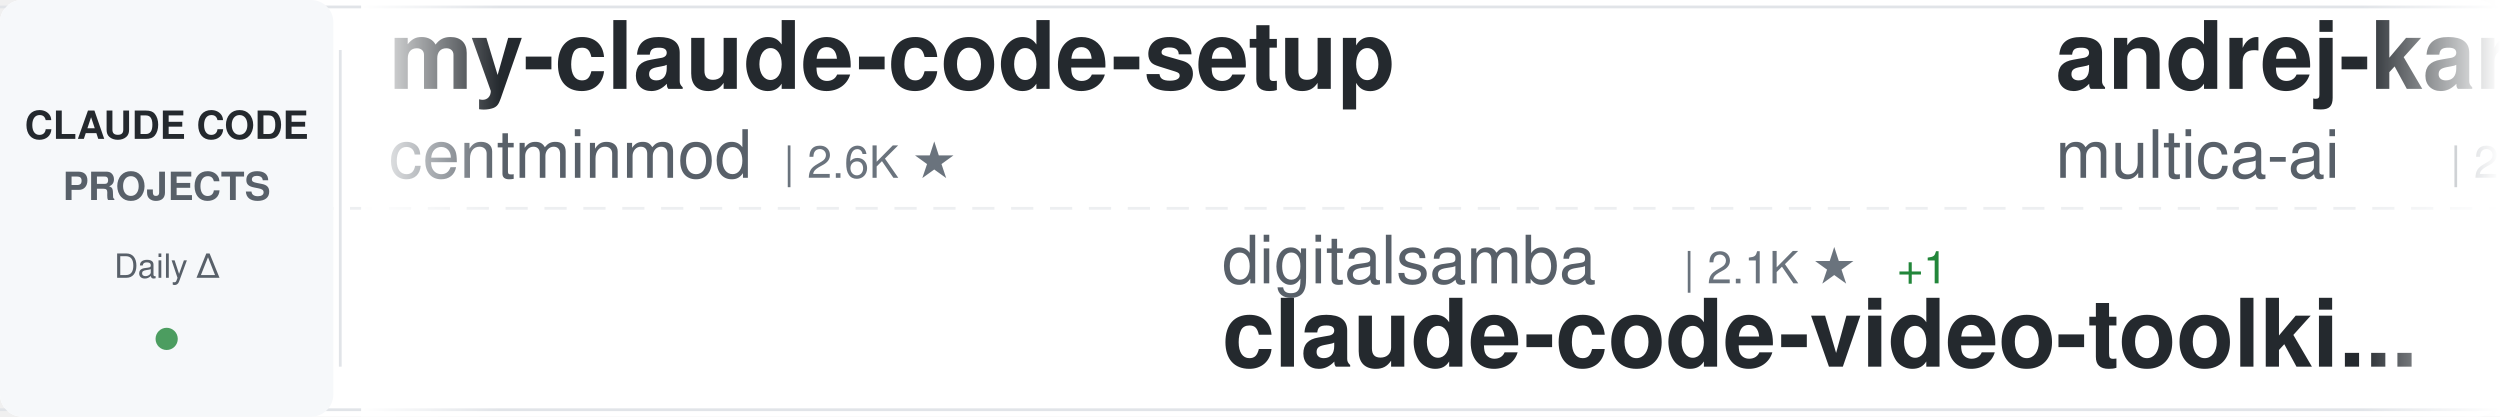
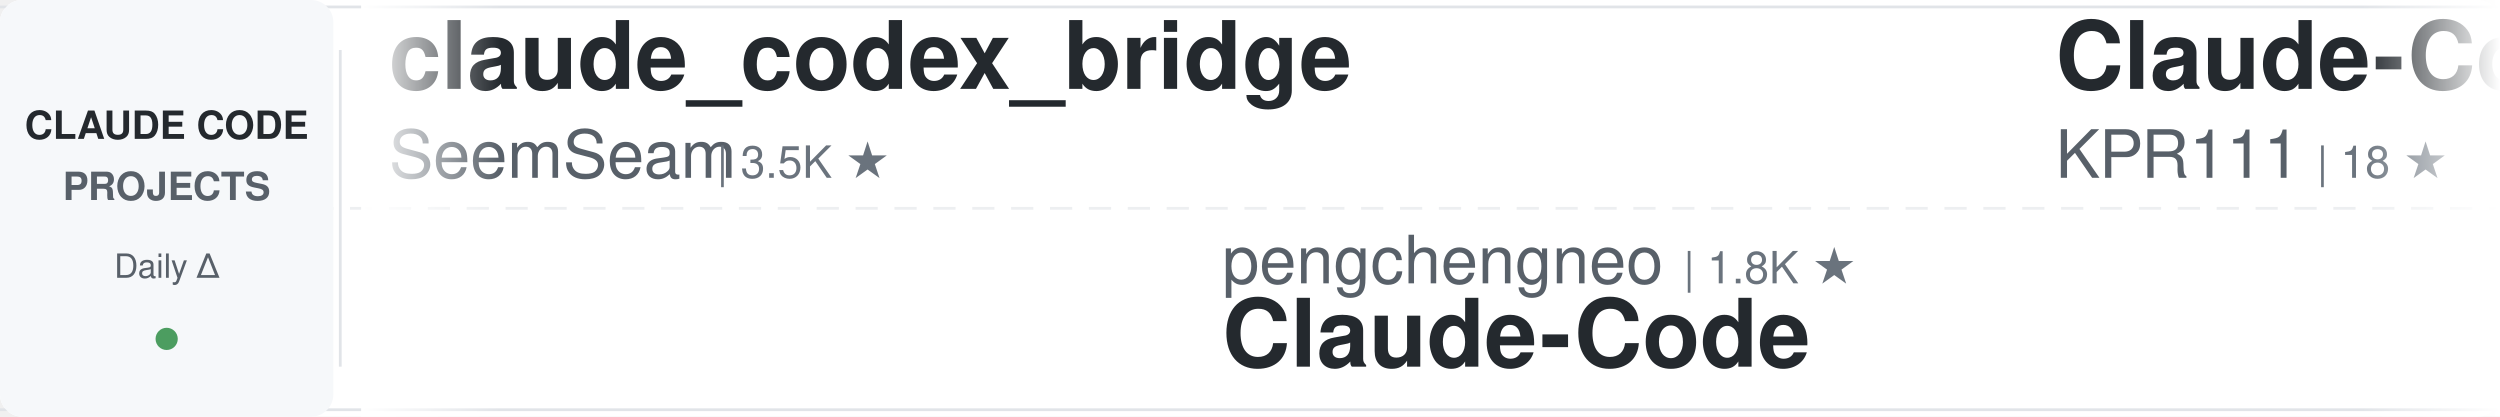
<svg xmlns="http://www.w3.org/2000/svg" width="900" height="150">
  <defs>
    <linearGradient id="awesomeLeftFade" x1="0%" y1="0%" x2="100%" y2="0%">
      <stop offset="0%" style="stop-color:#ffffff;stop-opacity:1" />
      <stop offset="100%" style="stop-color:#ffffff;stop-opacity:0" />
    </linearGradient>
    <linearGradient id="awesomeRightFade" x1="0%" y1="0%" x2="100%" y2="0%">
      <stop offset="0%" style="stop-color:#ffffff;stop-opacity:0" />
      <stop offset="100%" style="stop-color:#ffffff;stop-opacity:1" />
    </linearGradient>
  </defs>
  <rect width="900" height="150" fill="#ffffff" rx="8" />
  <rect x="0" y="2" width="900" height="1" fill="#e1e4e8" />
  <rect x="0" y="147" width="900" height="1" fill="#e1e4e8" />
  <line x1="0" y1="75" x2="900" y2="75" stroke="#e1e4e8" stroke-width="1" stroke-dasharray="8 6" opacity="0.6" />
  <rect x="0" y="0" width="120" height="150" fill="#f6f8fa" rx="8" />
  <text x="60" y="50" font-family="-apple-system, BlinkMacSystemFont, 'Segoe UI', Helvetica, Arial, sans-serif" font-size="14" font-weight="600" fill="#24292e" text-anchor="middle">CLAUDE CODE</text>
  <text x="60" y="72" font-family="-apple-system, BlinkMacSystemFont, 'Segoe UI', Helvetica, Arial, sans-serif" font-size="14" font-weight="600" fill="#586069" text-anchor="middle">PROJECTS</text>
  <text x="60" y="100" font-family="-apple-system, BlinkMacSystemFont, 'Segoe UI', Helvetica, Arial, sans-serif" font-size="12" font-weight="500" fill="#586069" text-anchor="middle">Daily Δ</text>
  <circle cx="60" cy="122" r="4" fill="#22863a" opacity="0.8" />
  <rect x="122" y="18" width="1" height="114" fill="#e1e4e8" />
  <clipPath id="awesomeTickerClip">
    <rect x="130" y="0" width="770" height="150" />
  </clipPath>
  <g clip-path="url(#awesomeTickerClip)">
    <g id="awesomeTickerItems">
      <animateTransform attributeName="transform" attributeType="XML" type="translate" from="0 0" to="-3000 0" dur="54s" repeatCount="indefinite" />
      <g transform="translate(0, 0)">
-         <text x="140" y="32" font-family="-apple-system, BlinkMacSystemFont, 'Segoe UI', Helvetica, Arial, sans-serif" font-size="34" font-weight="600" fill="#24292e">my-claude-code-setup</text>
-         <text x="140" y="64" font-family="-apple-system, BlinkMacSystemFont, 'Segoe UI', Helvetica, Arial, sans-serif" font-size="24" font-weight="400" fill="#586069">centminmod</text>
-         <text x="282" y="64" font-family="-apple-system, BlinkMacSystemFont, 'Segoe UI', Helvetica, Arial, sans-serif" font-size="16" font-weight="500" fill="#6a737d">| 2.6K ★</text>
+         <text x="140" y="32" font-family="-apple-system, BlinkMacSystemFont, 'Segoe UI', Helvetica, Arial, sans-serif" font-size="34" font-weight="600" fill="#24292e">claude_codex_bridge</text>
+         <text x="140" y="64" font-family="-apple-system, BlinkMacSystemFont, 'Segoe UI', Helvetica, Arial, sans-serif" font-size="24" font-weight="400" fill="#586069">SeemSeam</text>
+         <text x="258" y="64" font-family="-apple-system, BlinkMacSystemFont, 'Segoe UI', Helvetica, Arial, sans-serif" font-size="16" font-weight="500" fill="#6a737d">| 3.5K ★</text>
      </g>
      <g transform="translate(300, 0)">
-         <text x="140" y="102" font-family="-apple-system, BlinkMacSystemFont, 'Segoe UI', Helvetica, Arial, sans-serif" font-size="24" font-weight="400" fill="#586069">digitalsamba</text>
-         <text x="306" y="102" font-family="-apple-system, BlinkMacSystemFont, 'Segoe UI', Helvetica, Arial, sans-serif" font-size="16" font-weight="500" fill="#6a737d">| 2.1K ★</text>
-         <text x="383" y="102" font-family="-apple-system, BlinkMacSystemFont, 'Segoe UI', Helvetica, Arial, sans-serif" font-size="16" font-weight="500" fill="#22863a"> +1</text>
-         <text x="140" y="132" font-family="-apple-system, BlinkMacSystemFont, 'Segoe UI', Helvetica, Arial, sans-serif" font-size="34" font-weight="600" fill="#24292e">claude-code-video-toolki...</text>
+         <text x="140" y="102" font-family="-apple-system, BlinkMacSystemFont, 'Segoe UI', Helvetica, Arial, sans-serif" font-size="24" font-weight="400" fill="#586069">pengchengneo</text>
+         <text x="306" y="102" font-family="-apple-system, BlinkMacSystemFont, 'Segoe UI', Helvetica, Arial, sans-serif" font-size="16" font-weight="500" fill="#6a737d">| 1.8K ★</text>
+         <text x="140" y="132" font-family="-apple-system, BlinkMacSystemFont, 'Segoe UI', Helvetica, Arial, sans-serif" font-size="34" font-weight="600" fill="#24292e">Claude-Code</text>
      </g>
      <g transform="translate(600, 0)">
-         <text x="140" y="32" font-family="-apple-system, BlinkMacSystemFont, 'Segoe UI', Helvetica, Arial, sans-serif" font-size="34" font-weight="600" fill="#24292e">andrej-karpathy-skills</text>
-         <text x="140" y="64" font-family="-apple-system, BlinkMacSystemFont, 'Segoe UI', Helvetica, Arial, sans-serif" font-size="24" font-weight="400" fill="#586069">multica-ai</text>
-         <text x="282" y="64" font-family="-apple-system, BlinkMacSystemFont, 'Segoe UI', Helvetica, Arial, sans-serif" font-size="16" font-weight="500" fill="#6a737d">| 212.6K ★</text>
-         <text x="377" y="64" font-family="-apple-system, BlinkMacSystemFont, 'Segoe UI', Helvetica, Arial, sans-serif" font-size="16" font-weight="500" fill="#22863a"> +24</text>
+         <text x="140" y="32" font-family="-apple-system, BlinkMacSystemFont, 'Segoe UI', Helvetica, Arial, sans-serif" font-size="34" font-weight="600" fill="#24292e">Claude-Code</text>
+         <text x="140" y="64" font-family="-apple-system, BlinkMacSystemFont, 'Segoe UI', Helvetica, Arial, sans-serif" font-size="24" font-weight="400" fill="#586069">KPR111</text>
+         <text x="234" y="64" font-family="-apple-system, BlinkMacSystemFont, 'Segoe UI', Helvetica, Arial, sans-serif" font-size="16" font-weight="500" fill="#6a737d">| 18 ★</text>
      </g>
      <g transform="translate(900, 0)">
-         <text x="140" y="102" font-family="-apple-system, BlinkMacSystemFont, 'Segoe UI', Helvetica, Arial, sans-serif" font-size="24" font-weight="400" fill="#586069">AprilNEA</text>
-         <text x="258" y="102" font-family="-apple-system, BlinkMacSystemFont, 'Segoe UI', Helvetica, Arial, sans-serif" font-size="16" font-weight="500" fill="#6a737d">| 391 ★</text>
-         <text x="140" y="132" font-family="-apple-system, BlinkMacSystemFont, 'Segoe UI', Helvetica, Arial, sans-serif" font-size="34" font-weight="600" fill="#24292e">claude-code-source</text>
+         <text x="140" y="102" font-family="-apple-system, BlinkMacSystemFont, 'Segoe UI', Helvetica, Arial, sans-serif" font-size="24" font-weight="400" fill="#586069">techjarves</text>
+         <text x="282" y="102" font-family="-apple-system, BlinkMacSystemFont, 'Segoe UI', Helvetica, Arial, sans-serif" font-size="16" font-weight="500" fill="#6a737d">| 1.4K ★</text>
+         <text x="359" y="102" font-family="-apple-system, BlinkMacSystemFont, 'Segoe UI', Helvetica, Arial, sans-serif" font-size="16" font-weight="500" fill="#22863a"> +6</text>
+         <text x="140" y="132" font-family="-apple-system, BlinkMacSystemFont, 'Segoe UI', Helvetica, Arial, sans-serif" font-size="34" font-weight="600" fill="#24292e">ClaudeCode-Portable</text>
      </g>
      <g transform="translate(1200, 0)">
-         <text x="140" y="32" font-family="-apple-system, BlinkMacSystemFont, 'Segoe UI', Helvetica, Arial, sans-serif" font-size="34" font-weight="600" fill="#24292e">claude-code-from-scratch</text>
-         <text x="140" y="64" font-family="-apple-system, BlinkMacSystemFont, 'Segoe UI', Helvetica, Arial, sans-serif" font-size="24" font-weight="400" fill="#586069">Windy3f3f3f3f</text>
-         <text x="318" y="64" font-family="-apple-system, BlinkMacSystemFont, 'Segoe UI', Helvetica, Arial, sans-serif" font-size="16" font-weight="500" fill="#6a737d">| 2.7K ★</text>
+         <text x="140" y="32" font-family="-apple-system, BlinkMacSystemFont, 'Segoe UI', Helvetica, Arial, sans-serif" font-size="34" font-weight="600" fill="#24292e">claude-code-tips</text>
+         <text x="140" y="64" font-family="-apple-system, BlinkMacSystemFont, 'Segoe UI', Helvetica, Arial, sans-serif" font-size="24" font-weight="400" fill="#586069">ykdojo</text>
+         <text x="234" y="64" font-family="-apple-system, BlinkMacSystemFont, 'Segoe UI', Helvetica, Arial, sans-serif" font-size="16" font-weight="500" fill="#6a737d">| 10.1K ★</text>
+         <text x="320" y="64" font-family="-apple-system, BlinkMacSystemFont, 'Segoe UI', Helvetica, Arial, sans-serif" font-size="16" font-weight="500" fill="#22863a"> +1</text>
      </g>
      <g transform="translate(1500, 0)">
        <text x="140" y="102" font-family="-apple-system, BlinkMacSystemFont, 'Segoe UI', Helvetica, Arial, sans-serif" font-size="24" font-weight="400" fill="#586069">OneRedOak</text>
        <text x="270" y="102" font-family="-apple-system, BlinkMacSystemFont, 'Segoe UI', Helvetica, Arial, sans-serif" font-size="16" font-weight="500" fill="#6a737d">| 3.9K ★</text>
        <text x="140" y="132" font-family="-apple-system, BlinkMacSystemFont, 'Segoe UI', Helvetica, Arial, sans-serif" font-size="34" font-weight="600" fill="#24292e">claude-code-workflows</text>
      </g>
      <g transform="translate(1800, 0)">
-         <text x="140" y="32" font-family="-apple-system, BlinkMacSystemFont, 'Segoe UI', Helvetica, Arial, sans-serif" font-size="34" font-weight="600" fill="#24292e">ClaudeCode</text>
-         <text x="140" y="64" font-family="-apple-system, BlinkMacSystemFont, 'Segoe UI', Helvetica, Arial, sans-serif" font-size="24" font-weight="400" fill="#586069">guanshan</text>
-         <text x="258" y="64" font-family="-apple-system, BlinkMacSystemFont, 'Segoe UI', Helvetica, Arial, sans-serif" font-size="16" font-weight="500" fill="#6a737d">| 61 ★</text>
+         <text x="140" y="32" font-family="-apple-system, BlinkMacSystemFont, 'Segoe UI', Helvetica, Arial, sans-serif" font-size="34" font-weight="600" fill="#24292e">claude-code-video-toolki...</text>
+         <text x="140" y="64" font-family="-apple-system, BlinkMacSystemFont, 'Segoe UI', Helvetica, Arial, sans-serif" font-size="24" font-weight="400" fill="#586069">digitalsamba</text>
+         <text x="306" y="64" font-family="-apple-system, BlinkMacSystemFont, 'Segoe UI', Helvetica, Arial, sans-serif" font-size="16" font-weight="500" fill="#6a737d">| 2.1K ★</text>
      </g>
      <g transform="translate(2100, 0)">
-         <text x="140" y="102" font-family="-apple-system, BlinkMacSystemFont, 'Segoe UI', Helvetica, Arial, sans-serif" font-size="24" font-weight="400" fill="#586069">shanraisshan</text>
-         <text x="306" y="102" font-family="-apple-system, BlinkMacSystemFont, 'Segoe UI', Helvetica, Arial, sans-serif" font-size="16" font-weight="500" fill="#6a737d">| 65.9K ★</text>
-         <text x="392" y="102" font-family="-apple-system, BlinkMacSystemFont, 'Segoe UI', Helvetica, Arial, sans-serif" font-size="16" font-weight="500" fill="#22863a"> +4</text>
-         <text x="140" y="132" font-family="-apple-system, BlinkMacSystemFont, 'Segoe UI', Helvetica, Arial, sans-serif" font-size="34" font-weight="600" fill="#24292e">claude-code-best-practic...</text>
+         <text x="140" y="102" font-family="-apple-system, BlinkMacSystemFont, 'Segoe UI', Helvetica, Arial, sans-serif" font-size="24" font-weight="400" fill="#586069">andrew-kramer-inno</text>
+         <text x="378" y="102" font-family="-apple-system, BlinkMacSystemFont, 'Segoe UI', Helvetica, Arial, sans-serif" font-size="16" font-weight="500" fill="#6a737d">| 596 ★</text>
+         <text x="140" y="132" font-family="-apple-system, BlinkMacSystemFont, 'Segoe UI', Helvetica, Arial, sans-serif" font-size="34" font-weight="600" fill="#24292e">claude-code-source-build</text>
      </g>
      <g transform="translate(2400, 0)">
-         <text x="140" y="32" font-family="-apple-system, BlinkMacSystemFont, 'Segoe UI', Helvetica, Arial, sans-serif" font-size="34" font-weight="600" fill="#24292e">claude-code-prompts</text>
-         <text x="140" y="64" font-family="-apple-system, BlinkMacSystemFont, 'Segoe UI', Helvetica, Arial, sans-serif" font-size="24" font-weight="400" fill="#586069">repowise-dev</text>
-         <text x="306" y="64" font-family="-apple-system, BlinkMacSystemFont, 'Segoe UI', Helvetica, Arial, sans-serif" font-size="16" font-weight="500" fill="#6a737d">| 1.2K ★</text>
+         <text x="140" y="32" font-family="-apple-system, BlinkMacSystemFont, 'Segoe UI', Helvetica, Arial, sans-serif" font-size="34" font-weight="600" fill="#24292e">claude-code-from-scratch</text>
+         <text x="140" y="64" font-family="-apple-system, BlinkMacSystemFont, 'Segoe UI', Helvetica, Arial, sans-serif" font-size="24" font-weight="400" fill="#586069">Windy3f3f3f3f</text>
+         <text x="318" y="64" font-family="-apple-system, BlinkMacSystemFont, 'Segoe UI', Helvetica, Arial, sans-serif" font-size="16" font-weight="500" fill="#6a737d">| 2.7K ★</text>
      </g>
      <g transform="translate(2700, 0)">
-         <text x="140" y="102" font-family="-apple-system, BlinkMacSystemFont, 'Segoe UI', Helvetica, Arial, sans-serif" font-size="24" font-weight="400" fill="#586069">Pimzino</text>
-         <text x="246" y="102" font-family="-apple-system, BlinkMacSystemFont, 'Segoe UI', Helvetica, Arial, sans-serif" font-size="16" font-weight="500" fill="#6a737d">| 3.9K ★</text>
-         <text x="140" y="132" font-family="-apple-system, BlinkMacSystemFont, 'Segoe UI', Helvetica, Arial, sans-serif" font-size="34" font-weight="600" fill="#24292e">claude-code-spec-workflo...</text>
+         <text x="140" y="102" font-family="-apple-system, BlinkMacSystemFont, 'Segoe UI', Helvetica, Arial, sans-serif" font-size="24" font-weight="400" fill="#586069">https-deeplearning-ai</text>
+         <text x="414" y="102" font-family="-apple-system, BlinkMacSystemFont, 'Segoe UI', Helvetica, Arial, sans-serif" font-size="16" font-weight="500" fill="#6a737d">| 548 ★</text>
+         <text x="140" y="132" font-family="-apple-system, BlinkMacSystemFont, 'Segoe UI', Helvetica, Arial, sans-serif" font-size="34" font-weight="600" fill="#24292e">sc-claude-code-files</text>
      </g>
      <g transform="translate(3000, 0)">
-         <text x="140" y="32" font-family="-apple-system, BlinkMacSystemFont, 'Segoe UI', Helvetica, Arial, sans-serif" font-size="34" font-weight="600" fill="#24292e">my-claude-code-setup</text>
-         <text x="140" y="64" font-family="-apple-system, BlinkMacSystemFont, 'Segoe UI', Helvetica, Arial, sans-serif" font-size="24" font-weight="400" fill="#586069">centminmod</text>
-         <text x="282" y="64" font-family="-apple-system, BlinkMacSystemFont, 'Segoe UI', Helvetica, Arial, sans-serif" font-size="16" font-weight="500" fill="#6a737d">| 2.6K ★</text>
+         <text x="140" y="32" font-family="-apple-system, BlinkMacSystemFont, 'Segoe UI', Helvetica, Arial, sans-serif" font-size="34" font-weight="600" fill="#24292e">claude_codex_bridge</text>
+         <text x="140" y="64" font-family="-apple-system, BlinkMacSystemFont, 'Segoe UI', Helvetica, Arial, sans-serif" font-size="24" font-weight="400" fill="#586069">SeemSeam</text>
+         <text x="258" y="64" font-family="-apple-system, BlinkMacSystemFont, 'Segoe UI', Helvetica, Arial, sans-serif" font-size="16" font-weight="500" fill="#6a737d">| 3.5K ★</text>
      </g>
      <g transform="translate(3300, 0)">
-         <text x="140" y="102" font-family="-apple-system, BlinkMacSystemFont, 'Segoe UI', Helvetica, Arial, sans-serif" font-size="24" font-weight="400" fill="#586069">digitalsamba</text>
-         <text x="306" y="102" font-family="-apple-system, BlinkMacSystemFont, 'Segoe UI', Helvetica, Arial, sans-serif" font-size="16" font-weight="500" fill="#6a737d">| 2.1K ★</text>
-         <text x="383" y="102" font-family="-apple-system, BlinkMacSystemFont, 'Segoe UI', Helvetica, Arial, sans-serif" font-size="16" font-weight="500" fill="#22863a"> +1</text>
-         <text x="140" y="132" font-family="-apple-system, BlinkMacSystemFont, 'Segoe UI', Helvetica, Arial, sans-serif" font-size="34" font-weight="600" fill="#24292e">claude-code-video-toolki...</text>
+         <text x="140" y="102" font-family="-apple-system, BlinkMacSystemFont, 'Segoe UI', Helvetica, Arial, sans-serif" font-size="24" font-weight="400" fill="#586069">pengchengneo</text>
+         <text x="306" y="102" font-family="-apple-system, BlinkMacSystemFont, 'Segoe UI', Helvetica, Arial, sans-serif" font-size="16" font-weight="500" fill="#6a737d">| 1.8K ★</text>
+         <text x="140" y="132" font-family="-apple-system, BlinkMacSystemFont, 'Segoe UI', Helvetica, Arial, sans-serif" font-size="34" font-weight="600" fill="#24292e">Claude-Code</text>
      </g>
      <g transform="translate(3600, 0)">
-         <text x="140" y="32" font-family="-apple-system, BlinkMacSystemFont, 'Segoe UI', Helvetica, Arial, sans-serif" font-size="34" font-weight="600" fill="#24292e">andrej-karpathy-skills</text>
-         <text x="140" y="64" font-family="-apple-system, BlinkMacSystemFont, 'Segoe UI', Helvetica, Arial, sans-serif" font-size="24" font-weight="400" fill="#586069">multica-ai</text>
-         <text x="282" y="64" font-family="-apple-system, BlinkMacSystemFont, 'Segoe UI', Helvetica, Arial, sans-serif" font-size="16" font-weight="500" fill="#6a737d">| 212.6K ★</text>
-         <text x="377" y="64" font-family="-apple-system, BlinkMacSystemFont, 'Segoe UI', Helvetica, Arial, sans-serif" font-size="16" font-weight="500" fill="#22863a"> +24</text>
+         <text x="140" y="32" font-family="-apple-system, BlinkMacSystemFont, 'Segoe UI', Helvetica, Arial, sans-serif" font-size="34" font-weight="600" fill="#24292e">Claude-Code</text>
+         <text x="140" y="64" font-family="-apple-system, BlinkMacSystemFont, 'Segoe UI', Helvetica, Arial, sans-serif" font-size="24" font-weight="400" fill="#586069">KPR111</text>
+         <text x="234" y="64" font-family="-apple-system, BlinkMacSystemFont, 'Segoe UI', Helvetica, Arial, sans-serif" font-size="16" font-weight="500" fill="#6a737d">| 18 ★</text>
      </g>
      <g transform="translate(3900, 0)">
-         <text x="140" y="102" font-family="-apple-system, BlinkMacSystemFont, 'Segoe UI', Helvetica, Arial, sans-serif" font-size="24" font-weight="400" fill="#586069">AprilNEA</text>
-         <text x="258" y="102" font-family="-apple-system, BlinkMacSystemFont, 'Segoe UI', Helvetica, Arial, sans-serif" font-size="16" font-weight="500" fill="#6a737d">| 391 ★</text>
-         <text x="140" y="132" font-family="-apple-system, BlinkMacSystemFont, 'Segoe UI', Helvetica, Arial, sans-serif" font-size="34" font-weight="600" fill="#24292e">claude-code-source</text>
+         <text x="140" y="102" font-family="-apple-system, BlinkMacSystemFont, 'Segoe UI', Helvetica, Arial, sans-serif" font-size="24" font-weight="400" fill="#586069">techjarves</text>
+         <text x="282" y="102" font-family="-apple-system, BlinkMacSystemFont, 'Segoe UI', Helvetica, Arial, sans-serif" font-size="16" font-weight="500" fill="#6a737d">| 1.4K ★</text>
+         <text x="359" y="102" font-family="-apple-system, BlinkMacSystemFont, 'Segoe UI', Helvetica, Arial, sans-serif" font-size="16" font-weight="500" fill="#22863a"> +6</text>
+         <text x="140" y="132" font-family="-apple-system, BlinkMacSystemFont, 'Segoe UI', Helvetica, Arial, sans-serif" font-size="34" font-weight="600" fill="#24292e">ClaudeCode-Portable</text>
      </g>
    </g>
  </g>
  <rect x="130" y="0" width="50" height="150" fill="url(#awesomeLeftFade)" />
  <rect x="850" y="0" width="50" height="150" fill="url(#awesomeRightFade)" />
</svg>
